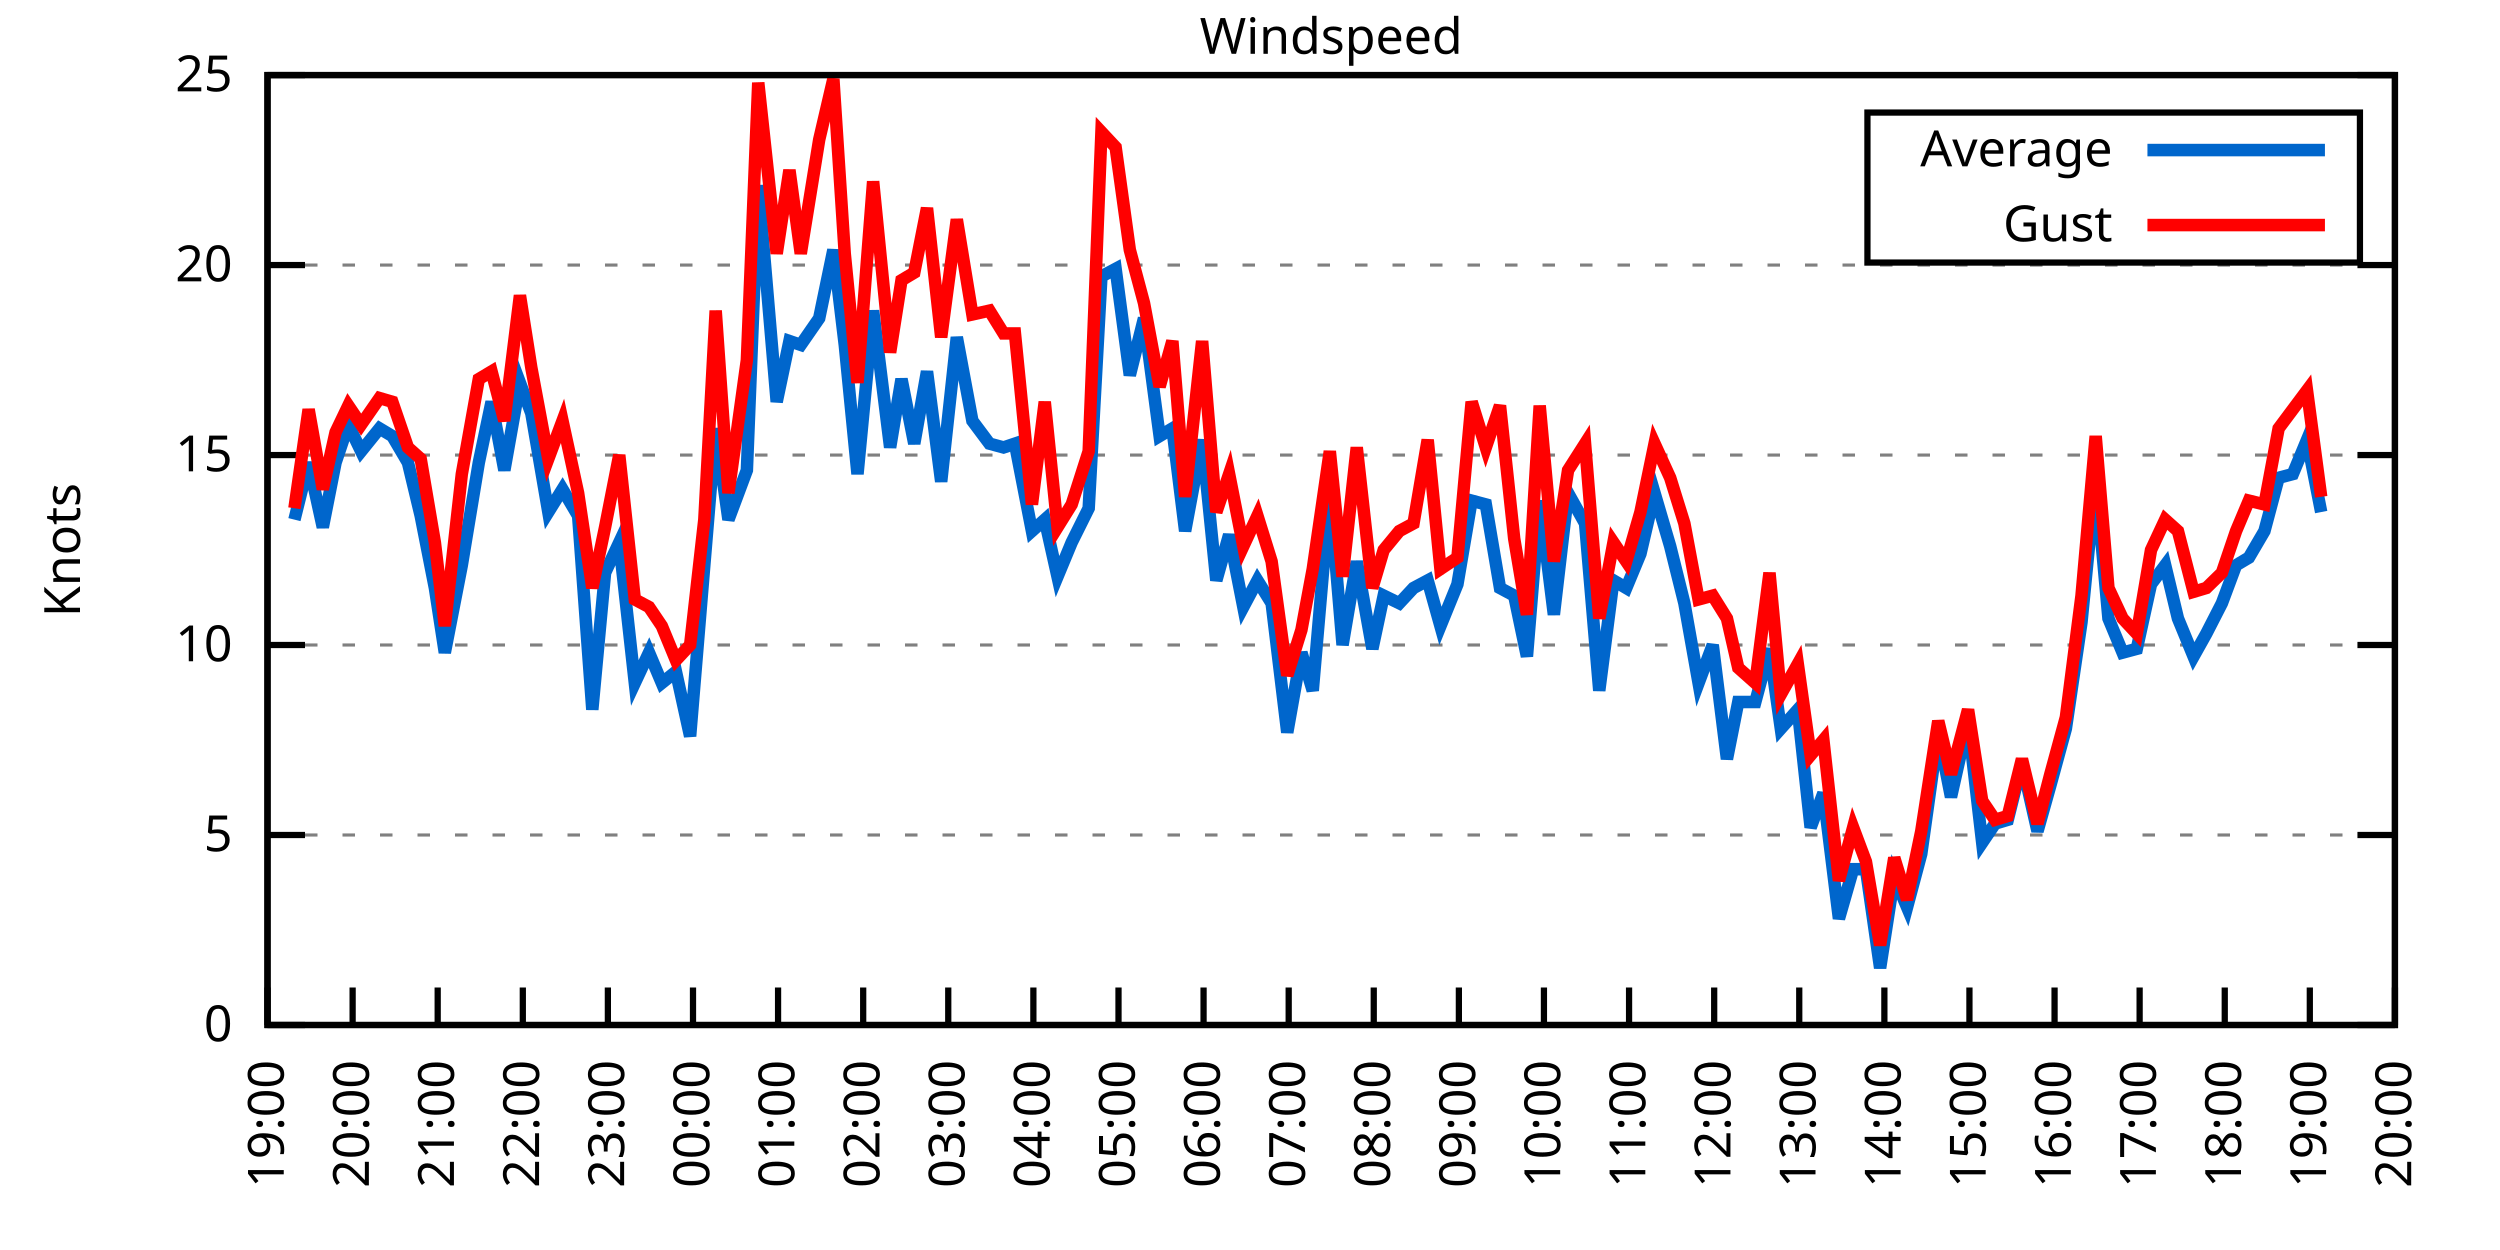
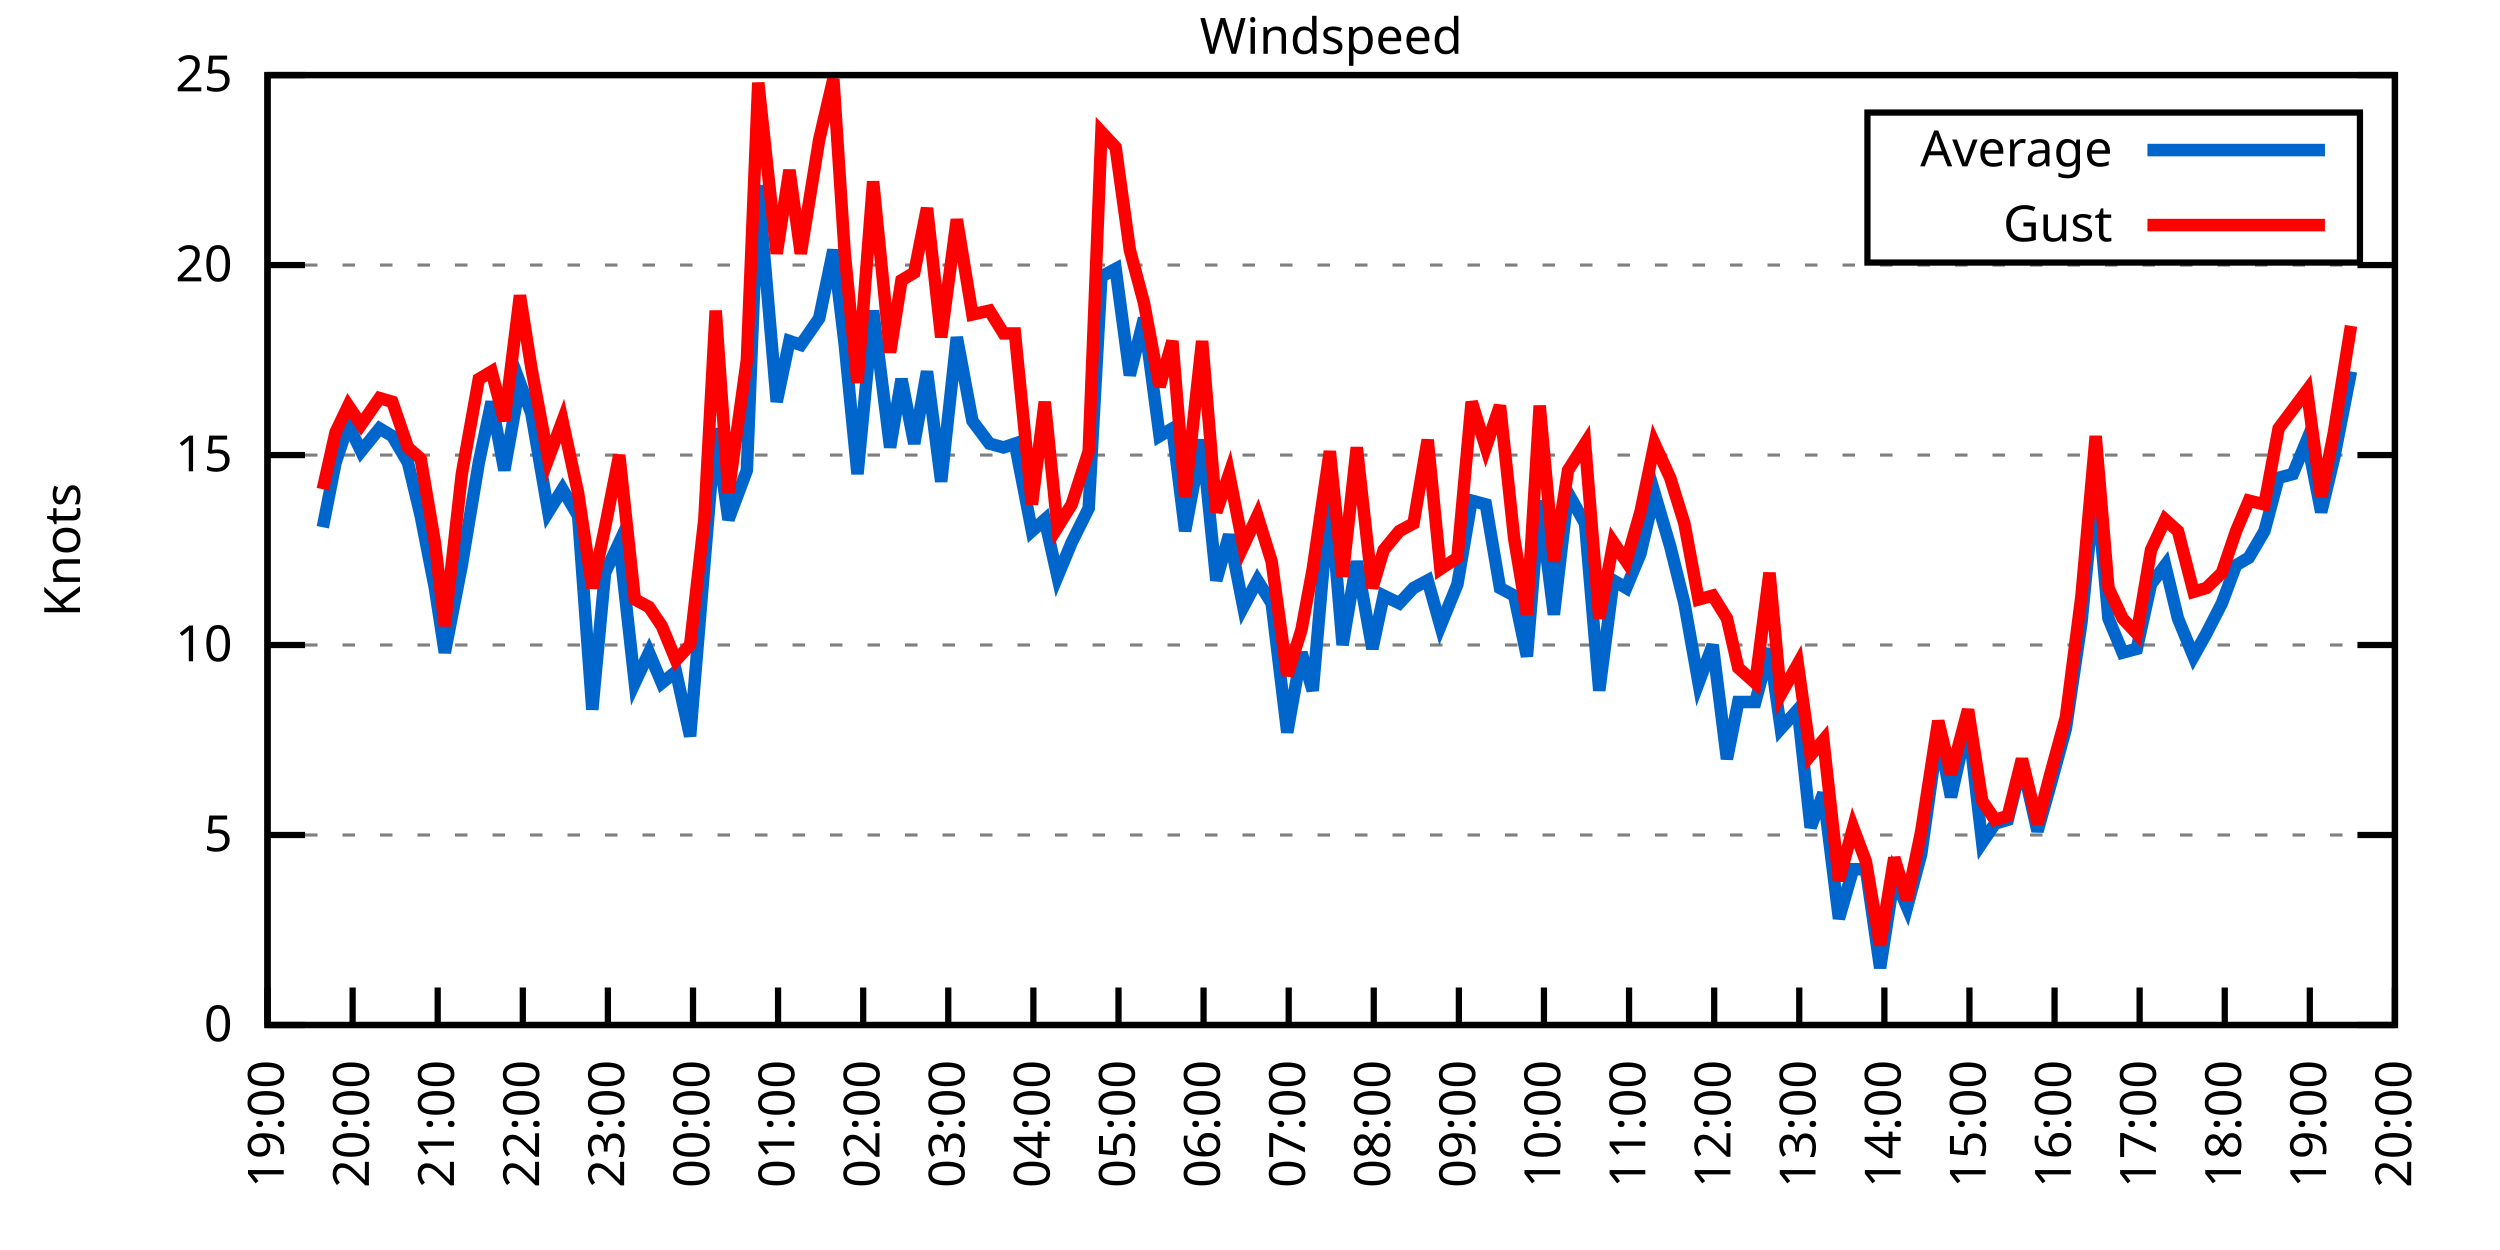
<svg xmlns="http://www.w3.org/2000/svg" xmlns:xlink="http://www.w3.org/1999/xlink" width="400" height="200" viewBox="0 0 400 200">
  <g id="gnuplot_canvas">
    <rect x="0" y="0" width="400" height="200" fill="none" />
    <defs>
      <circle id="gpDot" r="0.5" stroke-width="0.5" stroke="currentColor" />
      <path id="gpPt0" stroke-width="0.333" stroke="currentColor" d="M-1,0 h2 M0,-1 v2" />
      <path id="gpPt1" stroke-width="0.333" stroke="currentColor" d="M-1,-1 L1,1 M1,-1 L-1,1" />
      <path id="gpPt2" stroke-width="0.333" stroke="currentColor" d="M-1,0 L1,0 M0,-1 L0,1 M-1,-1 L1,1 M-1,1 L1,-1" />
      <rect id="gpPt3" stroke-width="0.333" stroke="currentColor" x="-1" y="-1" width="2" height="2" />
      <rect id="gpPt4" stroke-width="0.333" stroke="currentColor" fill="currentColor" x="-1" y="-1" width="2" height="2" />
      <circle id="gpPt5" stroke-width="0.333" stroke="currentColor" cx="0" cy="0" r="1" />
      <use xlink:href="#gpPt5" id="gpPt6" fill="currentColor" stroke="none" />
      <path id="gpPt7" stroke-width="0.333" stroke="currentColor" d="M0,-1.33 L-1.33,0.67 L1.33,0.67 z" />
      <use xlink:href="#gpPt7" id="gpPt8" fill="currentColor" stroke="none" />
      <use xlink:href="#gpPt7" id="gpPt9" stroke="currentColor" transform="rotate(180)" />
      <use xlink:href="#gpPt9" id="gpPt10" fill="currentColor" stroke="none" />
      <use xlink:href="#gpPt3" id="gpPt11" stroke="currentColor" transform="rotate(45)" />
      <use xlink:href="#gpPt11" id="gpPt12" fill="currentColor" stroke="none" />
      <path id="gpPt13" stroke-width="0.333" stroke="currentColor" d="M0,1.330 L1.265,0.411 L0.782,-1.067 L-0.782,-1.076 L-1.265,0.411 z" />
      <use xlink:href="#gpPt13" id="gpPt14" fill="currentColor" stroke="none" />
      <filter id="textbox" filterUnits="objectBoundingBox" x="0" y="0" height="1" width="1">
        <feFlood flood-color="white" flood-opacity="1" result="bgnd" />
        <feComposite in="SourceGraphic" in2="bgnd" operator="atop" />
      </filter>
      <filter id="greybox" filterUnits="objectBoundingBox" x="0" y="0" height="1" width="1">
        <feFlood flood-color="lightgrey" flood-opacity="1" result="grey" />
        <feComposite in="SourceGraphic" in2="grey" operator="atop" />
      </filter>
    </defs>
    <g fill="none" color="white" stroke="currentColor" stroke-width="1.00" stroke-linecap="butt" stroke-linejoin="miter">
</g>
    <g fill="none" color="black" stroke="currentColor" stroke-width="1.00" stroke-linecap="butt" stroke-linejoin="miter">
      <g stroke="none" shape-rendering="crispEdges">
        <polygon fill="rgb(255, 255, 255)" points="42.80,164.00 383.18,164.00 383.18,12.02 42.80,12.02 " />
      </g>
    </g>
    <g fill="none" color="black" stroke="currentColor" stroke-width="1.00" stroke-linecap="butt" stroke-linejoin="miter">
</g>
    <g fill="none" color="black" stroke="black" stroke-width="0.50" stroke-linecap="butt" stroke-linejoin="miter">
</g>
    <g fill="none" color="gray" stroke="currentColor" stroke-width="0.50" stroke-linecap="butt" stroke-linejoin="miter">
      <path stroke="gray" stroke-dasharray="2,4" class="gridline" d="M42.80,164.00 L383.19,164.00  " />
    </g>
    <g fill="none" color="gray" stroke="gray" stroke-width="1.00" stroke-linecap="butt" stroke-linejoin="miter">
</g>
    <g fill="none" color="black" stroke="currentColor" stroke-width="1.00" stroke-linecap="butt" stroke-linejoin="miter">
      <path stroke="black" d="M42.80,164.00 L48.80,164.00 M383.19,164.00 L377.19,164.00  " />
      <g transform="translate(37.20,166.60)" stroke="none" fill="black" font-family="Sans" font-size="8.00" text-anchor="end">
        <text>
          <tspan font-family="Sans"> 0</tspan>
        </text>
      </g>
    </g>
    <g fill="none" color="black" stroke="currentColor" stroke-width="1.00" stroke-linecap="butt" stroke-linejoin="miter">
</g>
    <g fill="none" color="black" stroke="black" stroke-width="0.50" stroke-linecap="butt" stroke-linejoin="miter">
</g>
    <g fill="none" color="gray" stroke="currentColor" stroke-width="0.50" stroke-linecap="butt" stroke-linejoin="miter">
      <path stroke="gray" stroke-dasharray="2,4" class="gridline" d="M42.80,133.60 L383.19,133.60  " />
    </g>
    <g fill="none" color="gray" stroke="gray" stroke-width="1.00" stroke-linecap="butt" stroke-linejoin="miter">
</g>
    <g fill="none" color="black" stroke="currentColor" stroke-width="1.00" stroke-linecap="butt" stroke-linejoin="miter">
      <path stroke="black" d="M42.80,133.60 L48.80,133.60 M383.19,133.60 L377.19,133.60  " />
      <g transform="translate(37.20,136.20)" stroke="none" fill="black" font-family="Sans" font-size="8.00" text-anchor="end">
        <text>
          <tspan font-family="Sans"> 5</tspan>
        </text>
      </g>
    </g>
    <g fill="none" color="black" stroke="currentColor" stroke-width="1.00" stroke-linecap="butt" stroke-linejoin="miter">
</g>
    <g fill="none" color="black" stroke="black" stroke-width="0.50" stroke-linecap="butt" stroke-linejoin="miter">
</g>
    <g fill="none" color="gray" stroke="currentColor" stroke-width="0.50" stroke-linecap="butt" stroke-linejoin="miter">
      <path stroke="gray" stroke-dasharray="2,4" class="gridline" d="M42.80,103.20 L383.19,103.20  " />
    </g>
    <g fill="none" color="gray" stroke="gray" stroke-width="1.00" stroke-linecap="butt" stroke-linejoin="miter">
</g>
    <g fill="none" color="black" stroke="currentColor" stroke-width="1.00" stroke-linecap="butt" stroke-linejoin="miter">
      <path stroke="black" d="M42.80,103.20 L48.80,103.20 M383.19,103.20 L377.19,103.20  " />
      <g transform="translate(37.20,105.80)" stroke="none" fill="black" font-family="Sans" font-size="8.00" text-anchor="end">
        <text>
          <tspan font-family="Sans"> 10</tspan>
        </text>
      </g>
    </g>
    <g fill="none" color="black" stroke="currentColor" stroke-width="1.00" stroke-linecap="butt" stroke-linejoin="miter">
</g>
    <g fill="none" color="black" stroke="black" stroke-width="0.50" stroke-linecap="butt" stroke-linejoin="miter">
</g>
    <g fill="none" color="gray" stroke="currentColor" stroke-width="0.50" stroke-linecap="butt" stroke-linejoin="miter">
      <path stroke="gray" stroke-dasharray="2,4" class="gridline" d="M42.80,72.81 L383.19,72.81  " />
    </g>
    <g fill="none" color="gray" stroke="gray" stroke-width="1.00" stroke-linecap="butt" stroke-linejoin="miter">
</g>
    <g fill="none" color="black" stroke="currentColor" stroke-width="1.00" stroke-linecap="butt" stroke-linejoin="miter">
      <path stroke="black" d="M42.80,72.81 L48.80,72.81 M383.19,72.81 L377.19,72.81  " />
      <g transform="translate(37.20,75.41)" stroke="none" fill="black" font-family="Sans" font-size="8.00" text-anchor="end">
        <text>
          <tspan font-family="Sans"> 15</tspan>
        </text>
      </g>
    </g>
    <g fill="none" color="black" stroke="currentColor" stroke-width="1.00" stroke-linecap="butt" stroke-linejoin="miter">
</g>
    <g fill="none" color="black" stroke="black" stroke-width="0.50" stroke-linecap="butt" stroke-linejoin="miter">
</g>
    <g fill="none" color="gray" stroke="currentColor" stroke-width="0.50" stroke-linecap="butt" stroke-linejoin="miter">
      <path stroke="gray" stroke-dasharray="2,4" class="gridline" d="M42.80,42.41 L383.19,42.41  " />
    </g>
    <g fill="none" color="gray" stroke="gray" stroke-width="1.00" stroke-linecap="butt" stroke-linejoin="miter">
</g>
    <g fill="none" color="black" stroke="currentColor" stroke-width="1.00" stroke-linecap="butt" stroke-linejoin="miter">
      <path stroke="black" d="M42.80,42.41 L48.80,42.41 M383.19,42.41 L377.19,42.41  " />
      <g transform="translate(37.20,45.01)" stroke="none" fill="black" font-family="Sans" font-size="8.00" text-anchor="end">
        <text>
          <tspan font-family="Sans"> 20</tspan>
        </text>
      </g>
    </g>
    <g fill="none" color="black" stroke="currentColor" stroke-width="1.00" stroke-linecap="butt" stroke-linejoin="miter">
</g>
    <g fill="none" color="black" stroke="black" stroke-width="0.50" stroke-linecap="butt" stroke-linejoin="miter">
</g>
    <g fill="none" color="gray" stroke="currentColor" stroke-width="0.50" stroke-linecap="butt" stroke-linejoin="miter">
      <path stroke="gray" stroke-dasharray="2,4" class="gridline" d="M42.80,12.01 L383.19,12.01  " />
    </g>
    <g fill="none" color="gray" stroke="gray" stroke-width="1.00" stroke-linecap="butt" stroke-linejoin="miter">
</g>
    <g fill="none" color="black" stroke="currentColor" stroke-width="1.00" stroke-linecap="butt" stroke-linejoin="miter">
      <path stroke="black" d="M42.80,12.01 L48.80,12.01 M383.19,12.01 L377.19,12.01  " />
      <g transform="translate(37.20,14.61)" stroke="none" fill="black" font-family="Sans" font-size="8.00" text-anchor="end">
        <text>
          <tspan font-family="Sans"> 25</tspan>
        </text>
      </g>
    </g>
    <g fill="none" color="black" stroke="currentColor" stroke-width="1.00" stroke-linecap="butt" stroke-linejoin="miter">
      <path stroke="black" d="M42.80,164.00 L42.80,158.00  " />
      <g transform="translate(45.40,169.60) rotate(270.00)" stroke="none" fill="black" font-family="Sans" font-size="8.00" text-anchor="end">
        <text>
          <tspan font-family="Sans">19:00</tspan>
        </text>
      </g>
    </g>
    <g fill="none" color="black" stroke="currentColor" stroke-width="1.00" stroke-linecap="butt" stroke-linejoin="miter">
      <path stroke="black" d="M56.42,164.00 L56.42,158.00  " />
      <g transform="translate(59.02,169.60) rotate(270.00)" stroke="none" fill="black" font-family="Sans" font-size="8.00" text-anchor="end">
        <text>
          <tspan font-family="Sans">20:00</tspan>
        </text>
      </g>
    </g>
    <g fill="none" color="black" stroke="currentColor" stroke-width="1.00" stroke-linecap="butt" stroke-linejoin="miter">
      <path stroke="black" d="M70.03,164.00 L70.03,158.00  " />
      <g transform="translate(72.63,169.60) rotate(270.00)" stroke="none" fill="black" font-family="Sans" font-size="8.00" text-anchor="end">
        <text>
          <tspan font-family="Sans">21:00</tspan>
        </text>
      </g>
    </g>
    <g fill="none" color="black" stroke="currentColor" stroke-width="1.00" stroke-linecap="butt" stroke-linejoin="miter">
      <path stroke="black" d="M83.65,164.00 L83.65,158.00  " />
      <g transform="translate(86.25,169.60) rotate(270.00)" stroke="none" fill="black" font-family="Sans" font-size="8.00" text-anchor="end">
        <text>
          <tspan font-family="Sans">22:00</tspan>
        </text>
      </g>
    </g>
    <g fill="none" color="black" stroke="currentColor" stroke-width="1.00" stroke-linecap="butt" stroke-linejoin="miter">
      <path stroke="black" d="M97.26,164.00 L97.26,158.00  " />
      <g transform="translate(99.86,169.60) rotate(270.00)" stroke="none" fill="black" font-family="Sans" font-size="8.00" text-anchor="end">
        <text>
          <tspan font-family="Sans">23:00</tspan>
        </text>
      </g>
    </g>
    <g fill="none" color="black" stroke="currentColor" stroke-width="1.00" stroke-linecap="butt" stroke-linejoin="miter">
      <path stroke="black" d="M110.88,164.00 L110.88,158.00  " />
      <g transform="translate(113.48,169.60) rotate(270.00)" stroke="none" fill="black" font-family="Sans" font-size="8.00" text-anchor="end">
        <text>
          <tspan font-family="Sans">00:00</tspan>
        </text>
      </g>
    </g>
    <g fill="none" color="black" stroke="currentColor" stroke-width="1.00" stroke-linecap="butt" stroke-linejoin="miter">
      <path stroke="black" d="M124.49,164.00 L124.49,158.00  " />
      <g transform="translate(127.09,169.60) rotate(270.00)" stroke="none" fill="black" font-family="Sans" font-size="8.00" text-anchor="end">
        <text>
          <tspan font-family="Sans">01:00</tspan>
        </text>
      </g>
    </g>
    <g fill="none" color="black" stroke="currentColor" stroke-width="1.00" stroke-linecap="butt" stroke-linejoin="miter">
      <path stroke="black" d="M138.11,164.00 L138.11,158.00  " />
      <g transform="translate(140.71,169.60) rotate(270.00)" stroke="none" fill="black" font-family="Sans" font-size="8.00" text-anchor="end">
        <text>
          <tspan font-family="Sans">02:00</tspan>
        </text>
      </g>
    </g>
    <g fill="none" color="black" stroke="currentColor" stroke-width="1.00" stroke-linecap="butt" stroke-linejoin="miter">
      <path stroke="black" d="M151.72,164.00 L151.72,158.00  " />
      <g transform="translate(154.32,169.60) rotate(270.00)" stroke="none" fill="black" font-family="Sans" font-size="8.00" text-anchor="end">
        <text>
          <tspan font-family="Sans">03:00</tspan>
        </text>
      </g>
    </g>
    <g fill="none" color="black" stroke="currentColor" stroke-width="1.00" stroke-linecap="butt" stroke-linejoin="miter">
      <path stroke="black" d="M165.34,164.00 L165.34,158.00  " />
      <g transform="translate(167.94,169.60) rotate(270.00)" stroke="none" fill="black" font-family="Sans" font-size="8.00" text-anchor="end">
        <text>
          <tspan font-family="Sans">04:00</tspan>
        </text>
      </g>
    </g>
    <g fill="none" color="black" stroke="currentColor" stroke-width="1.00" stroke-linecap="butt" stroke-linejoin="miter">
      <path stroke="black" d="M178.96,164.00 L178.96,158.00  " />
      <g transform="translate(181.56,169.60) rotate(270.00)" stroke="none" fill="black" font-family="Sans" font-size="8.00" text-anchor="end">
        <text>
          <tspan font-family="Sans">05:00</tspan>
        </text>
      </g>
    </g>
    <g fill="none" color="black" stroke="currentColor" stroke-width="1.00" stroke-linecap="butt" stroke-linejoin="miter">
      <path stroke="black" d="M192.57,164.00 L192.57,158.00  " />
      <g transform="translate(195.17,169.60) rotate(270.00)" stroke="none" fill="black" font-family="Sans" font-size="8.00" text-anchor="end">
        <text>
          <tspan font-family="Sans">06:00</tspan>
        </text>
      </g>
    </g>
    <g fill="none" color="black" stroke="currentColor" stroke-width="1.00" stroke-linecap="butt" stroke-linejoin="miter">
      <path stroke="black" d="M206.19,164.00 L206.19,158.00  " />
      <g transform="translate(208.79,169.60) rotate(270.00)" stroke="none" fill="black" font-family="Sans" font-size="8.00" text-anchor="end">
        <text>
          <tspan font-family="Sans">07:00</tspan>
        </text>
      </g>
    </g>
    <g fill="none" color="black" stroke="currentColor" stroke-width="1.00" stroke-linecap="butt" stroke-linejoin="miter">
      <path stroke="black" d="M219.80,164.00 L219.80,158.00  " />
      <g transform="translate(222.40,169.60) rotate(270.00)" stroke="none" fill="black" font-family="Sans" font-size="8.00" text-anchor="end">
        <text>
          <tspan font-family="Sans">08:00</tspan>
        </text>
      </g>
    </g>
    <g fill="none" color="black" stroke="currentColor" stroke-width="1.00" stroke-linecap="butt" stroke-linejoin="miter">
      <path stroke="black" d="M233.42,164.00 L233.42,158.00  " />
      <g transform="translate(236.02,169.60) rotate(270.00)" stroke="none" fill="black" font-family="Sans" font-size="8.00" text-anchor="end">
        <text>
          <tspan font-family="Sans">09:00</tspan>
        </text>
      </g>
    </g>
    <g fill="none" color="black" stroke="currentColor" stroke-width="1.00" stroke-linecap="butt" stroke-linejoin="miter">
      <path stroke="black" d="M247.03,164.00 L247.03,158.00  " />
      <g transform="translate(249.63,169.60) rotate(270.00)" stroke="none" fill="black" font-family="Sans" font-size="8.00" text-anchor="end">
        <text>
          <tspan font-family="Sans">10:00</tspan>
        </text>
      </g>
    </g>
    <g fill="none" color="black" stroke="currentColor" stroke-width="1.00" stroke-linecap="butt" stroke-linejoin="miter">
      <path stroke="black" d="M260.65,164.00 L260.65,158.00  " />
      <g transform="translate(263.25,169.60) rotate(270.00)" stroke="none" fill="black" font-family="Sans" font-size="8.00" text-anchor="end">
        <text>
          <tspan font-family="Sans">11:00</tspan>
        </text>
      </g>
    </g>
    <g fill="none" color="black" stroke="currentColor" stroke-width="1.00" stroke-linecap="butt" stroke-linejoin="miter">
      <path stroke="black" d="M274.27,164.00 L274.27,158.00  " />
      <g transform="translate(276.87,169.60) rotate(270.00)" stroke="none" fill="black" font-family="Sans" font-size="8.00" text-anchor="end">
        <text>
          <tspan font-family="Sans">12:00</tspan>
        </text>
      </g>
    </g>
    <g fill="none" color="black" stroke="currentColor" stroke-width="1.00" stroke-linecap="butt" stroke-linejoin="miter">
      <path stroke="black" d="M287.88,164.00 L287.88,158.00  " />
      <g transform="translate(290.48,169.60) rotate(270.00)" stroke="none" fill="black" font-family="Sans" font-size="8.00" text-anchor="end">
        <text>
          <tspan font-family="Sans">13:00</tspan>
        </text>
      </g>
    </g>
    <g fill="none" color="black" stroke="currentColor" stroke-width="1.00" stroke-linecap="butt" stroke-linejoin="miter">
      <path stroke="black" d="M301.50,164.00 L301.50,158.00  " />
      <g transform="translate(304.10,169.60) rotate(270.00)" stroke="none" fill="black" font-family="Sans" font-size="8.00" text-anchor="end">
        <text>
          <tspan font-family="Sans">14:00</tspan>
        </text>
      </g>
    </g>
    <g fill="none" color="black" stroke="currentColor" stroke-width="1.00" stroke-linecap="butt" stroke-linejoin="miter">
      <path stroke="black" d="M315.11,164.00 L315.11,158.00  " />
      <g transform="translate(317.71,169.60) rotate(270.00)" stroke="none" fill="black" font-family="Sans" font-size="8.00" text-anchor="end">
        <text>
          <tspan font-family="Sans">15:00</tspan>
        </text>
      </g>
    </g>
    <g fill="none" color="black" stroke="currentColor" stroke-width="1.00" stroke-linecap="butt" stroke-linejoin="miter">
      <path stroke="black" d="M328.73,164.00 L328.73,158.00  " />
      <g transform="translate(331.33,169.60) rotate(270.00)" stroke="none" fill="black" font-family="Sans" font-size="8.00" text-anchor="end">
        <text>
          <tspan font-family="Sans">16:00</tspan>
        </text>
      </g>
    </g>
    <g fill="none" color="black" stroke="currentColor" stroke-width="1.00" stroke-linecap="butt" stroke-linejoin="miter">
      <path stroke="black" d="M342.34,164.00 L342.34,158.00  " />
      <g transform="translate(344.94,169.60) rotate(270.00)" stroke="none" fill="black" font-family="Sans" font-size="8.00" text-anchor="end">
        <text>
          <tspan font-family="Sans">17:00</tspan>
        </text>
      </g>
    </g>
    <g fill="none" color="black" stroke="currentColor" stroke-width="1.00" stroke-linecap="butt" stroke-linejoin="miter">
      <path stroke="black" d="M355.96,164.00 L355.96,158.00  " />
      <g transform="translate(358.56,169.60) rotate(270.00)" stroke="none" fill="black" font-family="Sans" font-size="8.00" text-anchor="end">
        <text>
          <tspan font-family="Sans">18:00</tspan>
        </text>
      </g>
    </g>
    <g fill="none" color="black" stroke="currentColor" stroke-width="1.00" stroke-linecap="butt" stroke-linejoin="miter">
      <path stroke="black" d="M369.57,164.00 L369.57,158.00  " />
      <g transform="translate(372.17,169.60) rotate(270.00)" stroke="none" fill="black" font-family="Sans" font-size="8.00" text-anchor="end">
        <text>
          <tspan font-family="Sans">19:00</tspan>
        </text>
      </g>
    </g>
    <g fill="none" color="black" stroke="currentColor" stroke-width="1.00" stroke-linecap="butt" stroke-linejoin="miter">
      <path stroke="black" d="M383.19,164.00 L383.19,158.00  " />
      <g transform="translate(385.79,169.60) rotate(270.00)" stroke="none" fill="black" font-family="Sans" font-size="8.00" text-anchor="end">
        <text>
          <tspan font-family="Sans">20:00</tspan>
        </text>
      </g>
    </g>
    <g fill="none" color="black" stroke="currentColor" stroke-width="1.00" stroke-linecap="butt" stroke-linejoin="miter">
</g>
    <g fill="none" color="black" stroke="currentColor" stroke-width="1.00" stroke-linecap="butt" stroke-linejoin="miter">
      <path stroke="black" d="M42.80,12.01 L42.80,164.00 L383.19,164.00 L383.19,12.01 L42.80,12.01 Z  " />
    </g>
    <g fill="none" color="black" stroke="currentColor" stroke-width="1.00" stroke-linecap="butt" stroke-linejoin="miter">
</g>
    <g fill="none" color="black" stroke="currentColor" stroke-width="1.00" stroke-linecap="butt" stroke-linejoin="miter">
      <path stroke="black" d="M298.79,42.01 L298.79,18.01 L377.59,18.01 L377.59,42.01 L298.79,42.01 Z  " />
    </g>
    <g id="Windspeed_plot_1">
      <g fill="none" color="white" stroke="black" stroke-width="2.00" stroke-linecap="butt" stroke-linejoin="miter">
</g>
      <g fill="none" color="black" stroke="currentColor" stroke-width="2.00" stroke-linecap="butt" stroke-linejoin="miter">
        <g transform="translate(337.99,26.61)" stroke="none" fill="black" font-family="Sans" font-size="8.00" text-anchor="end">
          <text>
            <tspan font-family="Sans">Average</tspan>
          </text>
        </g>
      </g>
      <g fill="none" color="black" stroke="currentColor" stroke-width="2.00" stroke-linecap="butt" stroke-linejoin="miter">
-         <path stroke="rgb(  0, 102, 204)" d="M343.59,24.01 L371.99,24.01 M47.11,83.14 L49.38,74.02 L51.65,84.36 L53.69,74.02 L55.73,67.94 L57.78,72.20   L60.73,68.55 L62.77,69.77 L65.27,74.02 L67.31,82.53 L69.58,94.08 L71.17,104.42 L73.89,90.44 L76.61,74.02   L78.65,64.29 L80.70,75.24 L83.19,61.25 L85.01,66.12 L87.73,81.93 L90.00,78.28 L92.50,82.53 L94.77,113.54   L96.81,91.65 L99.08,86.79 L101.57,109.28 L103.84,104.42 L105.89,109.28 L108.15,107.46 L110.42,117.80 L112.69,90.44   L114.51,68.55 L116.55,83.14 L119.50,75.24 L121.32,29.64 L124.27,64.29 L126.31,54.57 L128.12,55.18 L131.07,50.92   L133.34,39.98 L135.16,55.18 L137.20,75.85 L139.70,49.70 L142.42,71.59 L144.24,60.65 L146.28,70.98 L148.32,59.43   L150.59,77.06 L153.09,53.96 L155.58,67.33 L158.31,70.98 L160.57,71.59 L162.39,70.98 L165.11,84.97 L167.16,83.14   L169.20,92.26 L171.47,86.79 L174.19,81.32 L176.23,44.23 L178.50,43.02 L180.77,60.04 L183.04,50.92 L185.54,69.77   L187.58,68.55 L189.62,84.97 L192.34,70.37 L194.61,92.87 L196.66,85.57 L198.93,97.12 L201.19,92.87 L203.46,96.52   L205.96,117.19 L208.23,104.42 L210.04,110.50 L212.77,78.89 L214.81,103.20 L217.08,89.83 L219.58,103.81 L221.39,95.30   L223.89,96.52 L226.16,94.08 L228.43,92.87 L230.47,100.16 L233.19,93.48 L235.46,80.10 L237.73,80.71 L240.00,94.08   L242.27,95.30 L244.31,105.03 L246.35,80.10 L248.62,98.34 L250.89,78.89 L253.61,83.75 L255.88,110.50 L258.15,92.87   L260.20,94.08 L262.47,88.61 L264.73,78.89 L267.23,87.40 L269.50,96.52 L271.77,109.28 L274.04,103.20 L276.31,121.44   L278.12,112.32 L280.85,112.32 L283.12,103.81 L284.93,116.58 L287.65,113.54 L289.70,132.39 L291.74,126.91 L294.23,146.98   L296.50,139.07 L298.55,139.07 L300.82,154.88 L303.08,140.29 L305.13,145.15 L307.40,136.64 L310.12,117.19 L312.16,127.52   L314.89,115.36 L317.15,134.82 L319.20,131.78 L321.24,131.17 L323.51,122.05 L326.00,132.99 L328.05,125.70 L330.54,116.58   L333.04,99.56 L335.31,76.45 L337.35,98.95 L339.62,104.42 L341.89,103.81 L344.16,93.48 L346.43,90.44 L348.47,98.95   L350.97,105.03 L353.01,101.38 L355.50,96.52 L357.77,90.44 L359.82,89.22 L362.31,84.97 L364.58,76.45 L366.85,75.85   L369.12,70.37 L371.39,81.93  " />
+         <path stroke="rgb(  0, 102, 204)" d="M343.59,24.01 L371.99,24.01 M51.65,84.36 L53.69,74.02 L55.73,67.94 L57.78,72.20 L60.73,68.55 L62.77,69.77   L65.27,74.02 L67.31,82.53 L69.58,94.08 L71.17,104.42 L73.89,90.44 L76.61,74.02 L78.65,64.29 L80.70,75.24   L83.19,61.25 L85.01,66.12 L87.73,81.93 L90.00,78.28 L92.50,82.53 L94.77,113.54 L96.81,91.65 L99.08,86.79   L101.57,109.28 L103.84,104.42 L105.89,109.28 L108.15,107.46 L110.42,117.80 L112.69,90.44 L114.51,68.55 L116.55,83.14   L119.50,75.24 L121.32,29.64 L124.27,64.29 L126.31,54.57 L128.12,55.18 L131.07,50.92 L133.34,39.98 L135.16,55.18   L137.20,75.85 L139.70,49.70 L142.42,71.59 L144.24,60.65 L146.28,70.98 L148.32,59.43 L150.59,77.06 L153.09,53.96   L155.58,67.33 L158.31,70.98 L160.57,71.59 L162.39,70.98 L165.11,84.97 L167.16,83.14 L169.20,92.26 L171.47,86.79   L174.19,81.32 L176.23,44.23 L178.50,43.02 L180.77,60.04 L183.04,50.92 L185.54,69.77 L187.58,68.55 L189.62,84.97   L192.34,70.37 L194.61,92.87 L196.66,85.57 L198.93,97.12 L201.19,92.87 L203.46,96.52 L205.96,117.19 L208.23,104.42   L210.04,110.50 L212.77,78.89 L214.81,103.20 L217.08,89.83 L219.58,103.81 L221.39,95.30 L223.89,96.52 L226.16,94.08   L228.43,92.87 L230.47,100.16 L233.19,93.48 L235.46,80.10 L237.73,80.71 L240.00,94.08 L242.27,95.30 L244.31,105.03   L246.35,80.10 L248.62,98.34 L250.89,78.89 L253.61,83.75 L255.88,110.50 L258.15,92.87 L260.20,94.08 L262.47,88.61   L264.73,78.89 L267.23,87.40 L269.50,96.52 L271.77,109.28 L274.04,103.20 L276.31,121.44 L278.12,112.32 L280.85,112.32   L283.12,103.81 L284.93,116.58 L287.65,113.54 L289.70,132.39 L291.74,126.91 L294.23,146.98 L296.50,139.07 L298.55,139.07   L300.82,154.88 L303.08,140.29 L305.13,145.15 L307.40,136.64 L310.12,117.19 L312.16,127.52 L314.89,115.36 L317.15,134.82   L319.20,131.78 L321.24,131.17 L323.51,122.05 L326.00,132.99 L328.05,125.70 L330.54,116.58 L333.04,99.56 L335.31,76.45   L337.35,98.95 L339.62,104.42 L341.89,103.81 L344.16,93.48 L346.43,90.44 L348.47,98.95 L350.97,105.03 L353.01,101.38   L355.50,96.52 L357.77,90.44 L359.82,89.22 L362.31,84.97 L364.58,76.45 L366.85,75.85 L369.12,70.37 L371.39,81.93   L373.43,73.41 L376.16,59.43  " />
      </g>
    </g>
    <g id="Windspeed_plot_2">
      <g fill="none" color="black" stroke="currentColor" stroke-width="2.00" stroke-linecap="butt" stroke-linejoin="miter">
        <g transform="translate(337.99,38.61)" stroke="none" fill="black" font-family="Sans" font-size="8.00" text-anchor="end">
          <text>
            <tspan font-family="Sans">Gust</tspan>
          </text>
        </g>
      </g>
      <g fill="none" color="black" stroke="currentColor" stroke-width="2.00" stroke-linecap="butt" stroke-linejoin="miter">
-         <path stroke="rgb(255,   0,   0)" d="M343.59,36.01 L371.99,36.01 M47.11,81.32 L49.38,65.51 L51.65,78.28 L53.69,69.16 L55.73,64.90 L57.78,67.94   L60.73,63.69 L62.77,64.29 L65.27,71.59 L67.31,73.41 L69.58,86.79 L71.17,100.16 L73.89,75.85 L76.61,60.65   L78.65,59.43 L80.70,67.33 L83.19,47.27 L85.01,58.82 L87.73,73.41 L90.00,67.33 L92.50,78.89 L94.77,94.08   L96.81,84.36 L99.08,72.81 L101.57,95.91 L103.84,97.12 L105.89,100.16 L108.15,105.64 L110.42,103.20 L112.69,83.14   L114.51,49.70 L116.55,78.89 L119.50,57.61 L121.32,13.23 L124.27,40.58 L126.31,27.21 L128.12,40.58 L131.07,22.35   L133.34,12.62 L135.16,40.58 L137.20,61.25 L139.70,29.03 L142.42,56.39 L144.24,44.84 L146.28,43.62 L148.32,33.29   L150.59,53.96 L153.09,35.11 L155.58,50.31 L158.31,49.70 L160.57,53.35 L162.39,53.35 L165.11,80.71 L167.16,64.29   L169.20,84.36 L171.47,80.71 L174.19,72.20 L176.23,21.13 L178.50,23.56 L180.77,39.98 L183.04,48.49 L185.54,61.86   L187.58,54.57 L189.62,79.49 L192.34,54.57 L194.61,81.93 L196.66,75.85 L198.93,87.40 L201.19,82.53 L203.46,89.83   L205.96,108.07 L208.23,100.77 L210.04,91.04 L212.77,72.20 L214.81,92.26 L217.08,71.59 L219.58,94.08 L221.39,88.00   L223.89,84.97 L226.16,83.75 L228.43,70.37 L230.47,91.04 L233.19,89.22 L235.46,64.29 L237.73,71.59 L240.00,64.90   L242.27,86.18 L244.31,98.34 L246.35,64.90 L248.62,89.83 L250.89,75.24 L253.61,70.98 L255.88,98.95 L258.15,86.79   L260.20,89.83 L262.47,81.93 L264.73,70.98 L267.23,76.45 L269.50,83.75 L271.77,95.91 L274.04,95.30 L276.31,98.95   L278.12,106.85 L280.85,109.28 L283.12,91.65 L284.93,111.11 L287.65,106.24 L289.70,120.83 L291.74,118.40 L294.23,140.90   L296.50,132.39 L298.55,137.86 L300.82,151.23 L303.08,137.25 L305.13,143.94 L307.40,132.99 L310.12,115.36 L312.16,123.87   L314.89,113.54 L317.15,128.13 L319.20,131.17 L321.24,130.56 L323.51,121.44 L326.00,131.78 L328.05,123.87 L330.54,114.76   L333.04,95.30 L335.31,69.77 L337.35,94.08 L339.62,98.95 L341.89,101.38 L344.16,88.00 L346.43,83.14 L348.47,84.97   L350.97,94.69 L353.01,94.08 L355.50,91.65 L357.77,84.97 L359.82,80.10 L362.31,80.71 L364.58,68.55 L366.85,65.51   L369.12,62.47 L371.39,79.49  " />
+         <path stroke="rgb(255,   0,   0)" d="M343.59,36.01 L371.99,36.01 M51.65,78.28 L53.69,69.16 L55.73,64.90 L57.78,67.94 L60.73,63.69 L62.77,64.29   L65.27,71.59 L67.31,73.41 L69.58,86.79 L71.17,100.16 L73.89,75.85 L76.61,60.65 L78.65,59.43 L80.70,67.33   L83.19,47.27 L85.01,58.82 L87.73,73.41 L90.00,67.33 L92.50,78.89 L94.77,94.08 L96.81,84.36 L99.08,72.81   L101.57,95.91 L103.84,97.12 L105.89,100.16 L108.15,105.64 L110.42,103.20 L112.69,83.14 L114.51,49.70 L116.55,78.89   L119.50,57.61 L121.32,13.23 L124.27,40.58 L126.31,27.21 L128.12,40.58 L131.07,22.35 L133.34,12.62 L135.16,40.58   L137.20,61.25 L139.70,29.03 L142.42,56.39 L144.24,44.84 L146.28,43.62 L148.32,33.29 L150.59,53.96 L153.09,35.11   L155.58,50.31 L158.31,49.70 L160.57,53.35 L162.39,53.35 L165.11,80.71 L167.16,64.29 L169.20,84.36 L171.47,80.71   L174.19,72.20 L176.23,21.13 L178.50,23.56 L180.77,39.98 L183.04,48.49 L185.54,61.86 L187.58,54.57 L189.62,79.49   L192.34,54.57 L194.61,81.93 L196.66,75.85 L198.93,87.40 L201.19,82.53 L203.46,89.83 L205.96,108.07 L208.23,100.77   L210.04,91.04 L212.77,72.20 L214.81,92.26 L217.08,71.59 L219.58,94.08 L221.39,88.00 L223.89,84.97 L226.16,83.75   L228.43,70.37 L230.47,91.04 L233.19,89.22 L235.46,64.29 L237.73,71.59 L240.00,64.90 L242.27,86.18 L244.31,98.34   L246.35,64.90 L248.62,89.83 L250.89,75.24 L253.61,70.98 L255.88,98.95 L258.15,86.79 L260.20,89.83 L262.47,81.93   L264.73,70.98 L267.23,76.45 L269.50,83.75 L271.77,95.91 L274.04,95.30 L276.31,98.95 L278.12,106.85 L280.85,109.28   L283.12,91.65 L284.93,111.11 L287.65,106.24 L289.70,120.83 L291.74,118.40 L294.23,140.90 L296.50,132.39 L298.55,137.86   L300.82,151.23 L303.08,137.25 L305.13,143.94 L307.40,132.99 L310.12,115.36 L312.16,123.87 L314.89,113.54 L317.15,128.13   L319.20,131.17 L321.24,130.56 L323.51,121.44 L326.00,131.78 L328.05,123.87 L330.54,114.76 L333.04,95.30 L335.31,69.77   L337.35,94.08 L339.62,98.95 L341.89,101.38 L344.16,88.00 L346.43,83.14 L348.47,84.97 L350.97,94.69 L353.01,94.08   L355.50,91.65 L357.77,84.97 L359.82,80.10 L362.31,80.71 L364.58,68.55 L366.85,65.51 L369.12,62.47 L371.39,79.49   L373.43,69.16 L376.16,52.14  " />
      </g>
    </g>
    <g fill="none" color="black" stroke="currentColor" stroke-width="2.00" stroke-linecap="butt" stroke-linejoin="miter">
</g>
    <g fill="none" color="black" stroke="black" stroke-width="1.00" stroke-linecap="butt" stroke-linejoin="miter">
</g>
    <g fill="none" color="black" stroke="currentColor" stroke-width="1.00" stroke-linecap="butt" stroke-linejoin="miter">
      <path stroke="black" d="M42.80,12.01 L42.80,164.00 L383.19,164.00 L383.19,12.01 L42.80,12.01 Z  " />
      <g transform="translate(12.80,88.01) rotate(270.00)" stroke="none" fill="black" font-family="Sans" font-size="8.00" text-anchor="middle">
        <text>
          <tspan font-family="Sans">Knots</tspan>
        </text>
      </g>
    </g>
    <g fill="none" color="black" stroke="currentColor" stroke-width="1.00" stroke-linecap="butt" stroke-linejoin="miter">
</g>
    <g fill="none" color="black" stroke="currentColor" stroke-width="1.00" stroke-linecap="butt" stroke-linejoin="miter">
      <g transform="translate(212.99,8.61)" stroke="none" fill="black" font-family="Sans" font-size="8.00" text-anchor="middle">
        <text>
          <tspan font-family="Sans">Windspeed</tspan>
        </text>
      </g>
    </g>
    <g fill="none" color="black" stroke="currentColor" stroke-width="1.00" stroke-linecap="butt" stroke-linejoin="miter">
</g>
  </g>
</svg>
